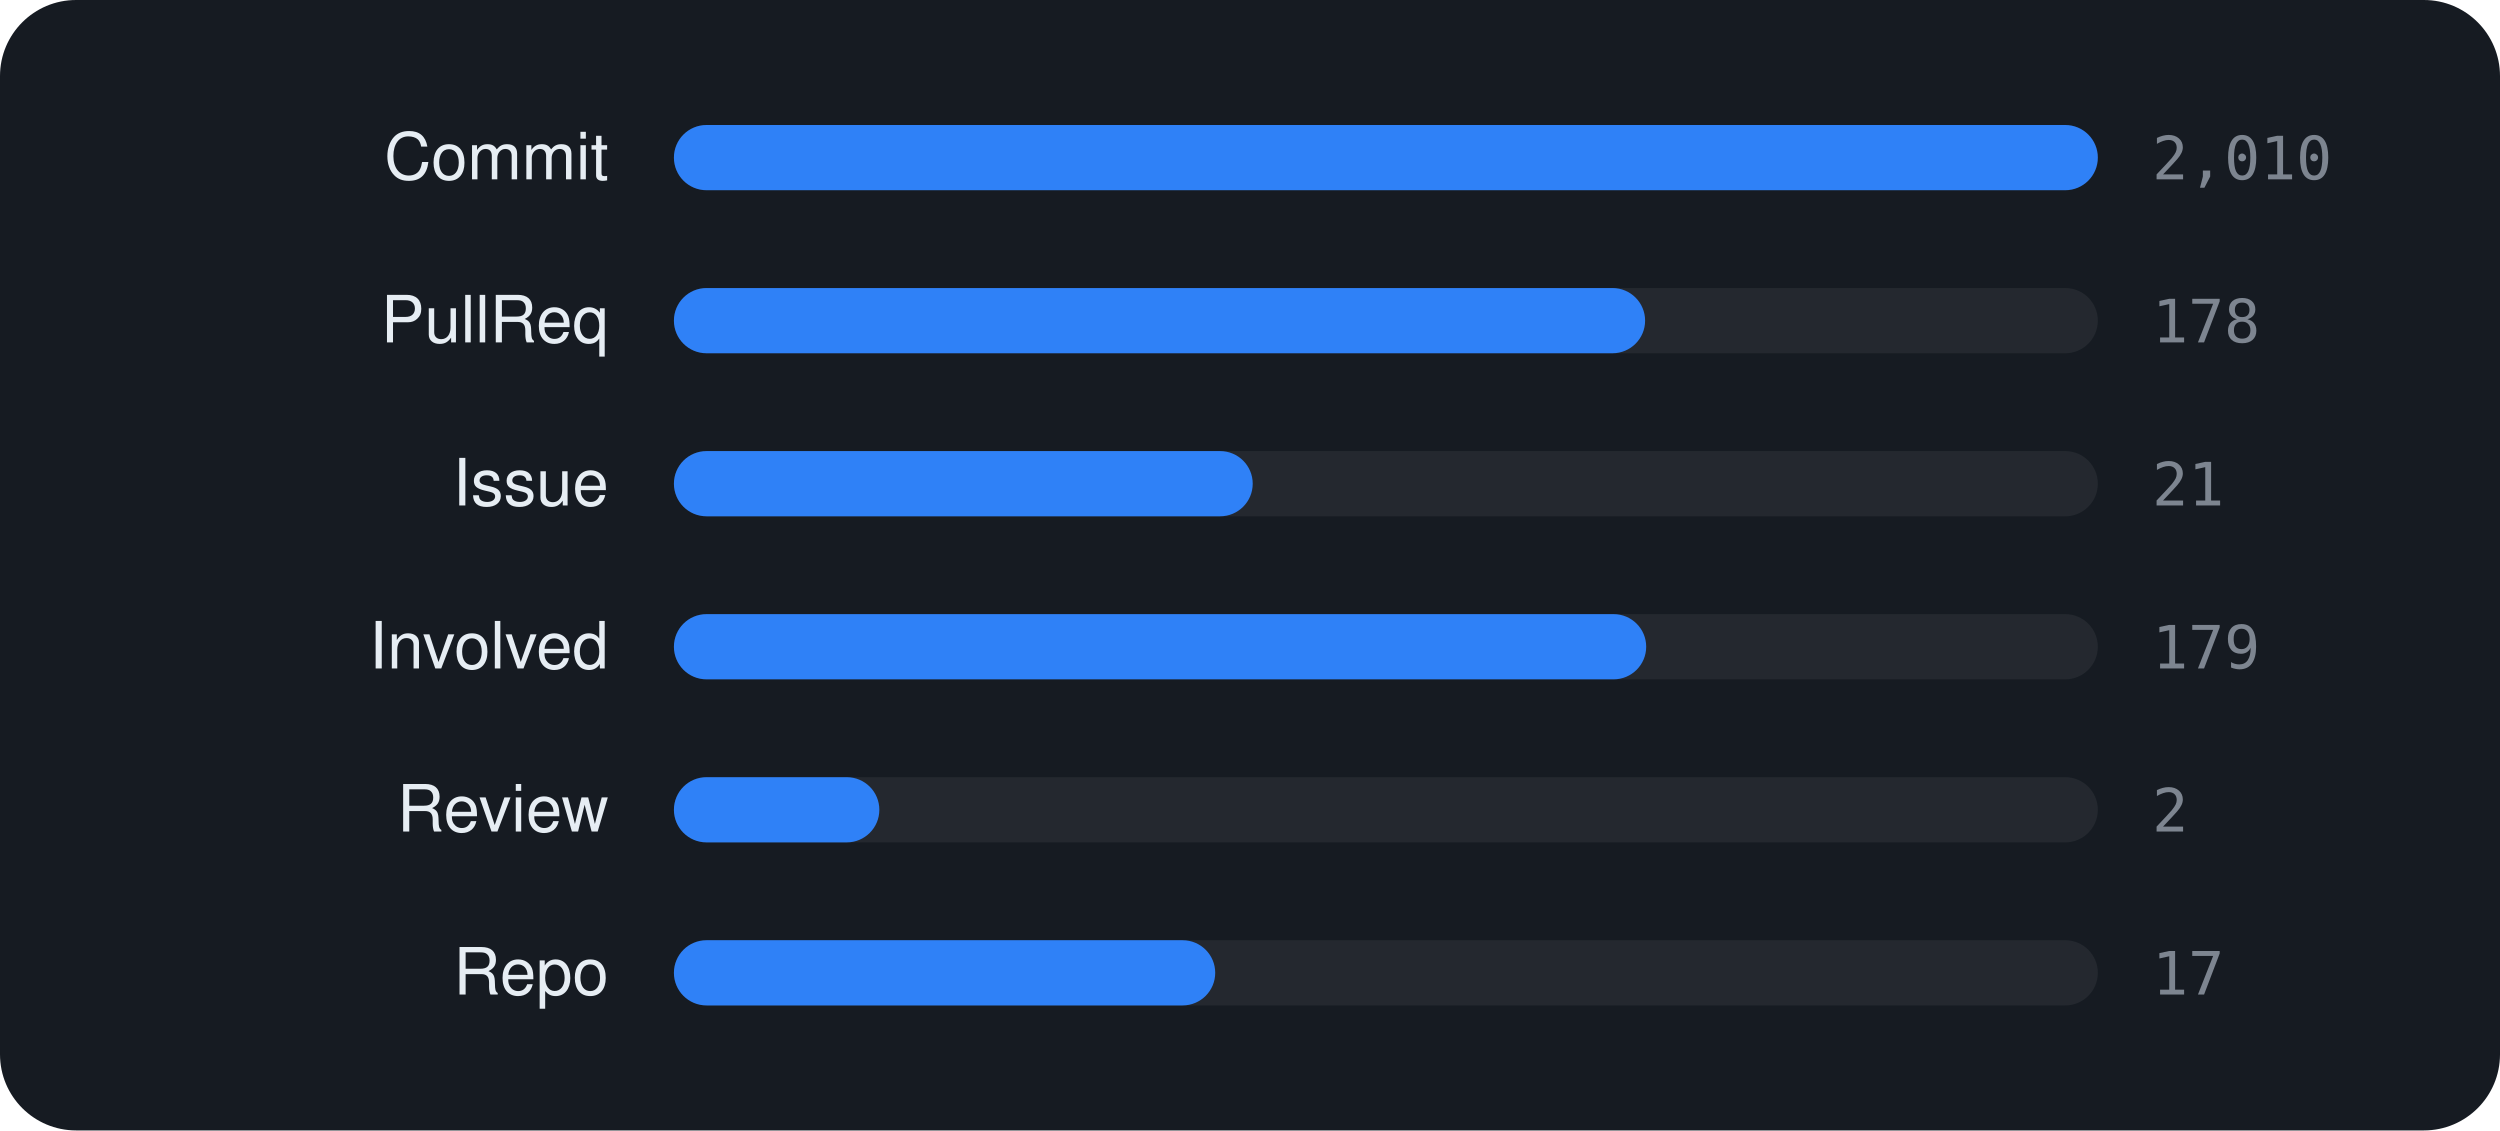
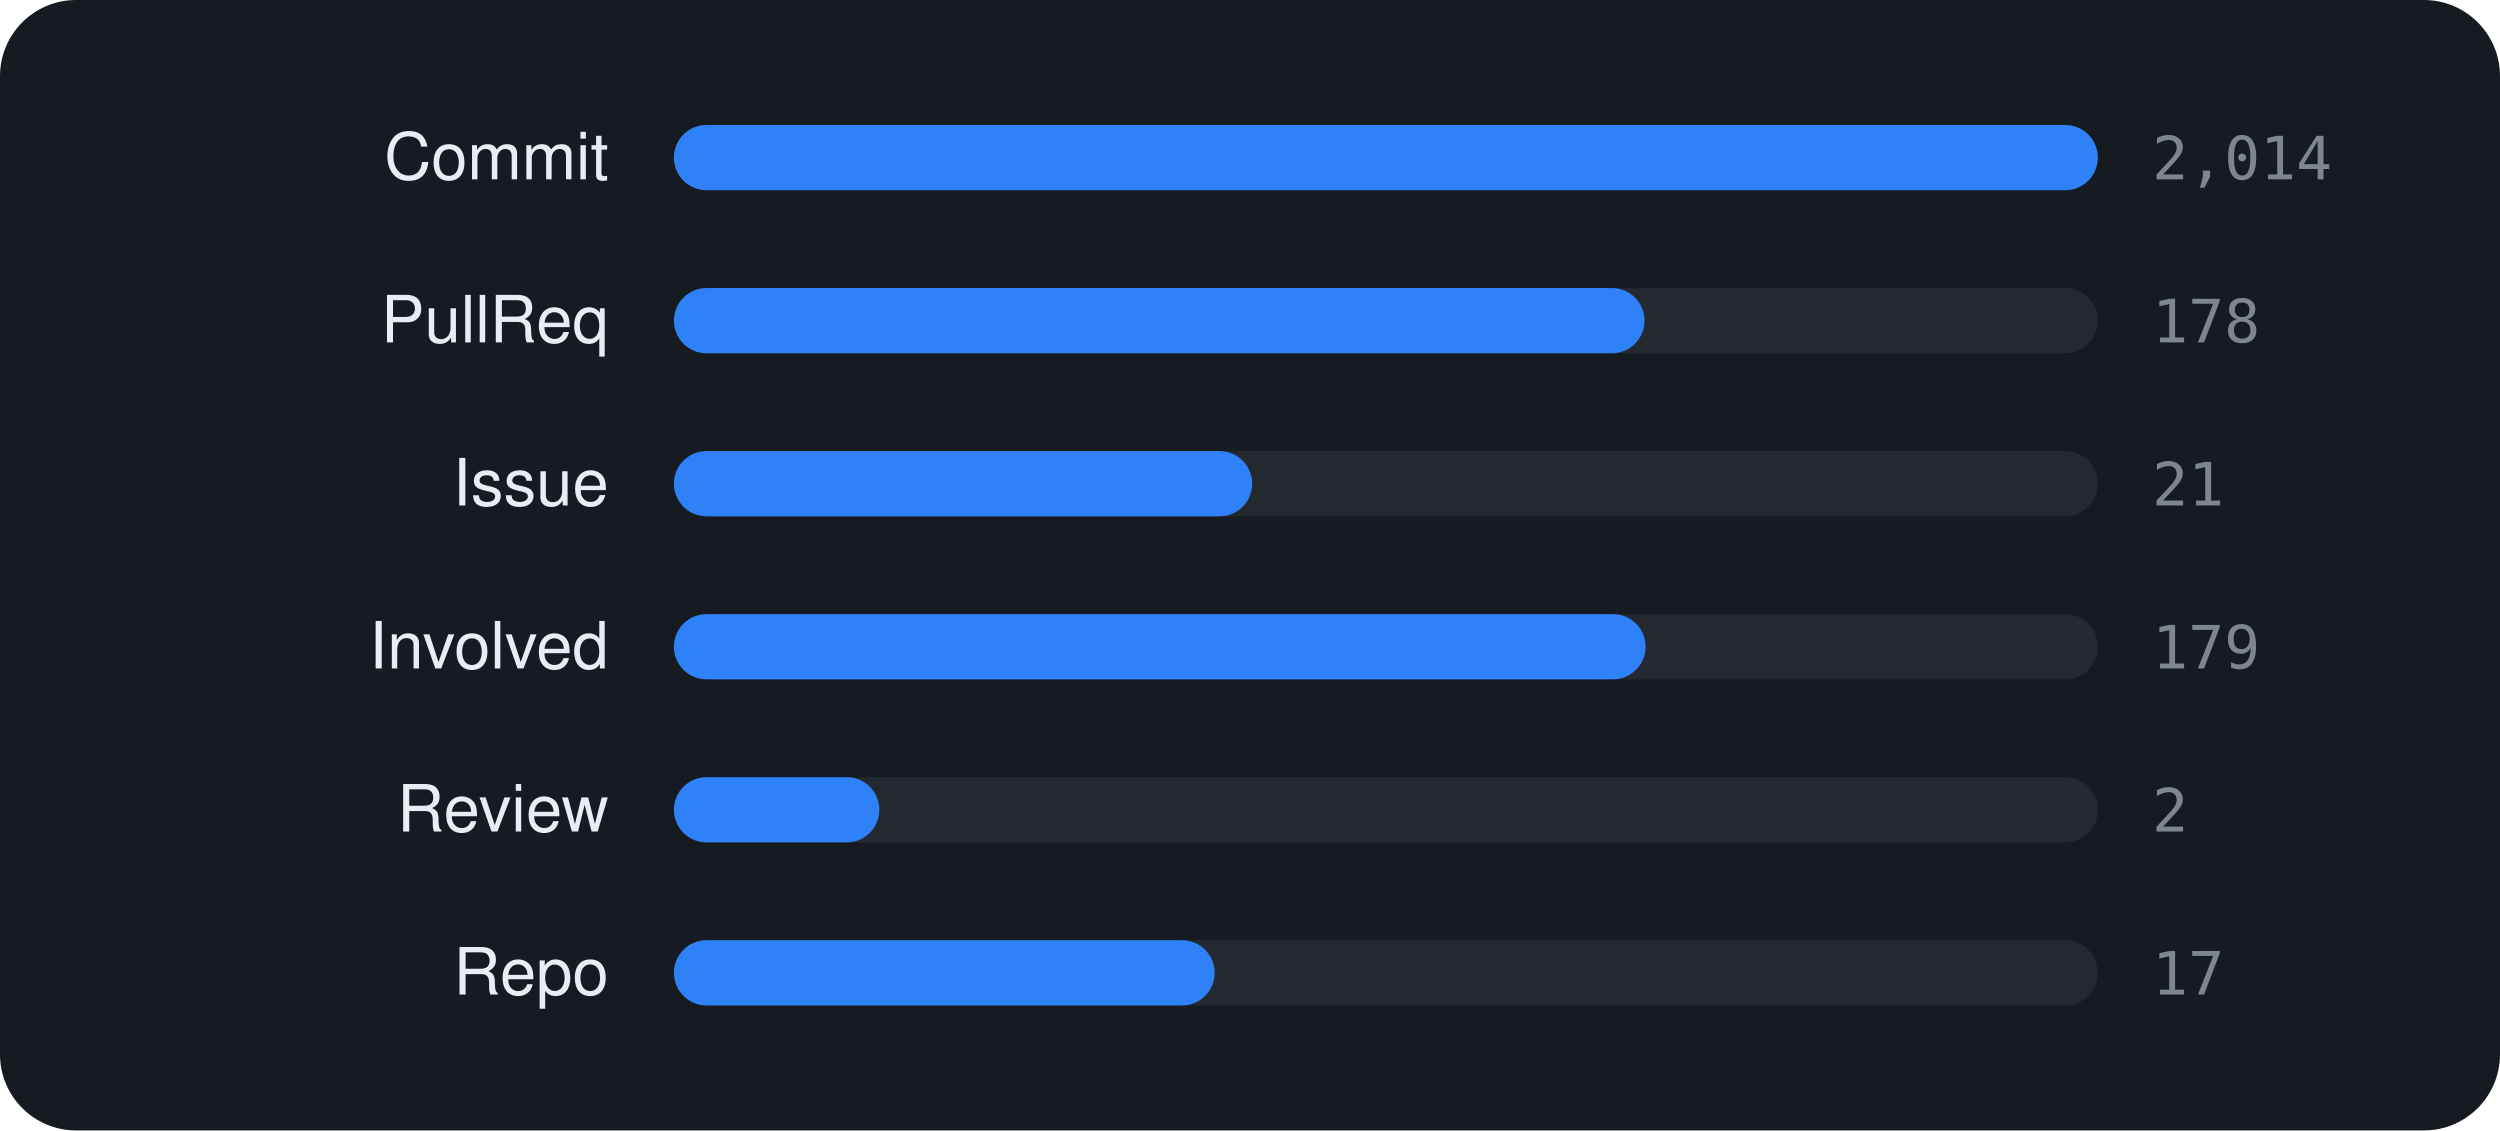
<svg xmlns="http://www.w3.org/2000/svg" viewBox="0 0 460 208" width="460" height="208" font-family="-apple-system,BlinkMacSystemFont,'Segoe UI',Helvetica,Arial,sans-serif">
  <rect width="460" height="208" rx="14" fill="#161b22" />
  <text x="112" y="33" text-anchor="end" font-size="12" fill="#e6edf3">Commit</text>
  <rect x="124" y="23" width="262" height="12" rx="6" fill="rgba(255,255,255,0.06)" />
  <rect x="124" y="23" width="262.0" height="12" rx="6" fill="#2f81f7" />
-   <text x="396" y="33" font-size="11" font-family="monospace" fill="#7d8590">2,010</text>
+   <text x="396" y="33" font-size="11" font-family="monospace" fill="#7d8590">2,014</text>
  <text x="112" y="63" text-anchor="end" font-size="12" fill="#e6edf3">PullReq</text>
  <rect x="124" y="53" width="262" height="12" rx="6" fill="rgba(255,255,255,0.06)" />
-   <rect x="124" y="53" width="178.7" height="12" rx="6" fill="#2f81f7" />
+   <rect x="124" y="53" width="178.6" height="12" rx="6" fill="#2f81f7" />
  <text x="396" y="63" font-size="11" font-family="monospace" fill="#7d8590">178</text>
  <text x="112" y="93" text-anchor="end" font-size="12" fill="#e6edf3">Issue</text>
  <rect x="124" y="83" width="262" height="12" rx="6" fill="rgba(255,255,255,0.06)" />
-   <rect x="124" y="83" width="106.5" height="12" rx="6" fill="#2f81f7" />
+   <rect x="124" y="83" width="106.4" height="12" rx="6" fill="#2f81f7" />
  <text x="396" y="93" font-size="11" font-family="monospace" fill="#7d8590">21</text>
  <text x="112" y="123" text-anchor="end" font-size="12" fill="#e6edf3">Involved</text>
  <rect x="124" y="113" width="262" height="12" rx="6" fill="rgba(255,255,255,0.06)" />
-   <rect x="124" y="113" width="178.9" height="12" rx="6" fill="#2f81f7" />
+   <rect x="124" y="113" width="178.8" height="12" rx="6" fill="#2f81f7" />
  <text x="396" y="123" font-size="11" font-family="monospace" fill="#7d8590">179</text>
  <text x="112" y="153" text-anchor="end" font-size="12" fill="#e6edf3">Review</text>
  <rect x="124" y="143" width="262" height="12" rx="6" fill="rgba(255,255,255,0.06)" />
  <rect x="124" y="143" width="37.8" height="12" rx="6" fill="#2f81f7" />
  <text x="396" y="153" font-size="11" font-family="monospace" fill="#7d8590">2</text>
  <text x="112" y="183" text-anchor="end" font-size="12" fill="#e6edf3">Repo</text>
  <rect x="124" y="173" width="262" height="12" rx="6" fill="rgba(255,255,255,0.06)" />
-   <rect x="124" y="173" width="99.6" height="12" rx="6" fill="#2f81f7" />
+   <rect x="124" y="173" width="99.5" height="12" rx="6" fill="#2f81f7" />
  <text x="396" y="183" font-size="11" font-family="monospace" fill="#7d8590">17</text>
</svg>
